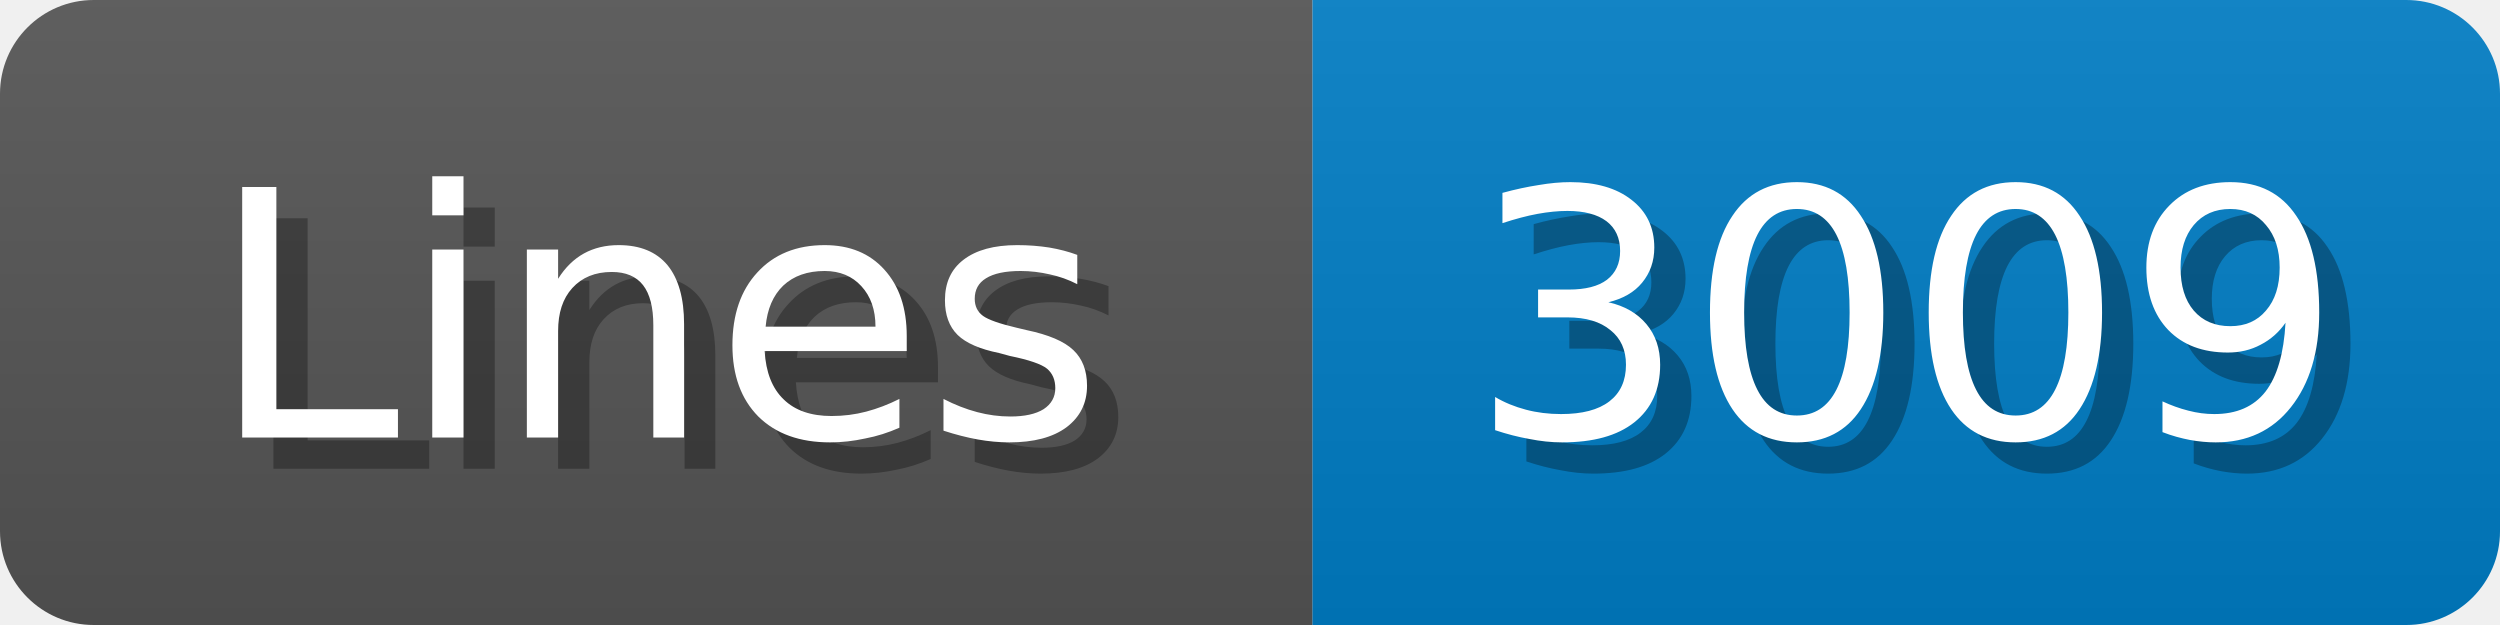
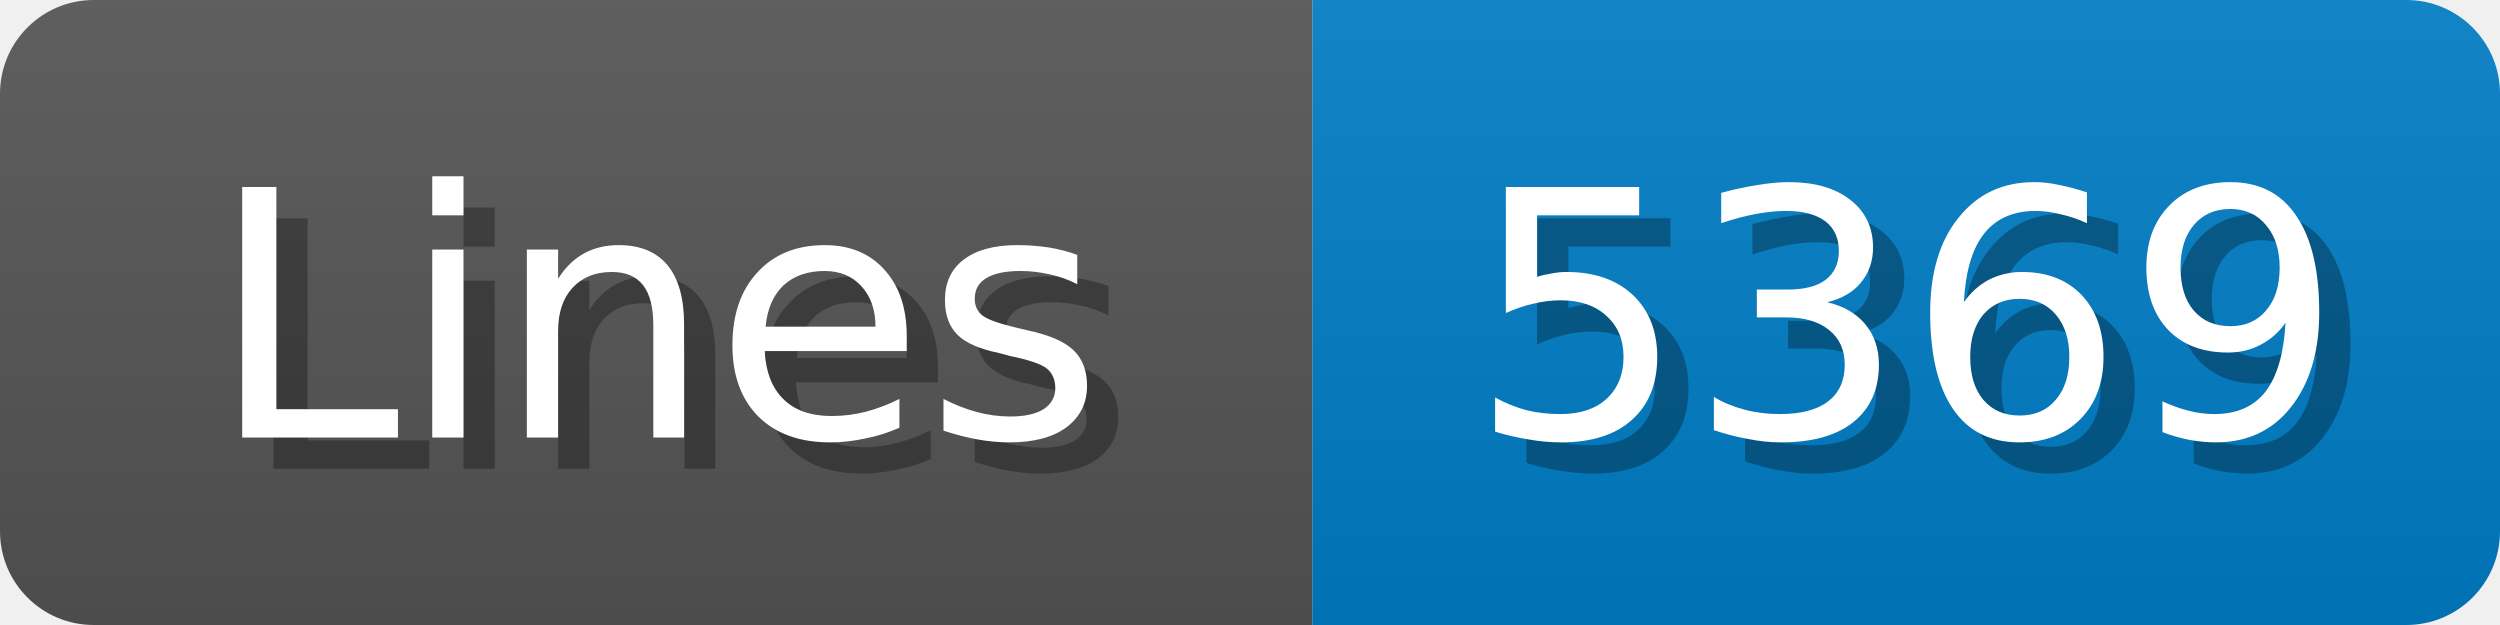
<svg xmlns="http://www.w3.org/2000/svg" width="80" height="20">
  <linearGradient id="b" x2="0" y2="100%">
    <stop offset="0" stop-color="#bbb" stop-opacity=".1" />
    <stop offset="1" stop-opacity=".1" />
  </linearGradient>
  <mask id="anybadge_1">
    <rect width="80" height="20" rx="3" fill="#fff" />
  </mask>
  <g mask="url(#anybadge_1)">
    <path fill="#555" d="M0 0h42v20H0z" />
    <path fill="#007ec6" d="M42 0h38v20H42z" />
    <path fill="url(#b)" d="M0 0h80v20H0z" />
  </g>
  <g fill="#fff" text-anchor="middle" font-family="DejaVu Sans,Verdana,Geneva,sans-serif" font-size="11">
    <text x="22.0" y="15" fill="#010101" fill-opacity=".3">Lines</text>
    <text x="21.0" y="14">Lines</text>
  </g>
  <g fill="#fff" text-anchor="middle" font-family="DejaVu Sans,Verdana,Geneva,sans-serif" font-size="11">
-     <text x="62.0" y="15" fill="#010101" fill-opacity=".3">3009</text>
-     <text x="61.0" y="14">3009</text>
+     <text x="62.0" y="15" fill="#010101" fill-opacity=".3">5369</text>
+     <text x="61.0" y="14">5369</text>
  </g>
</svg>
